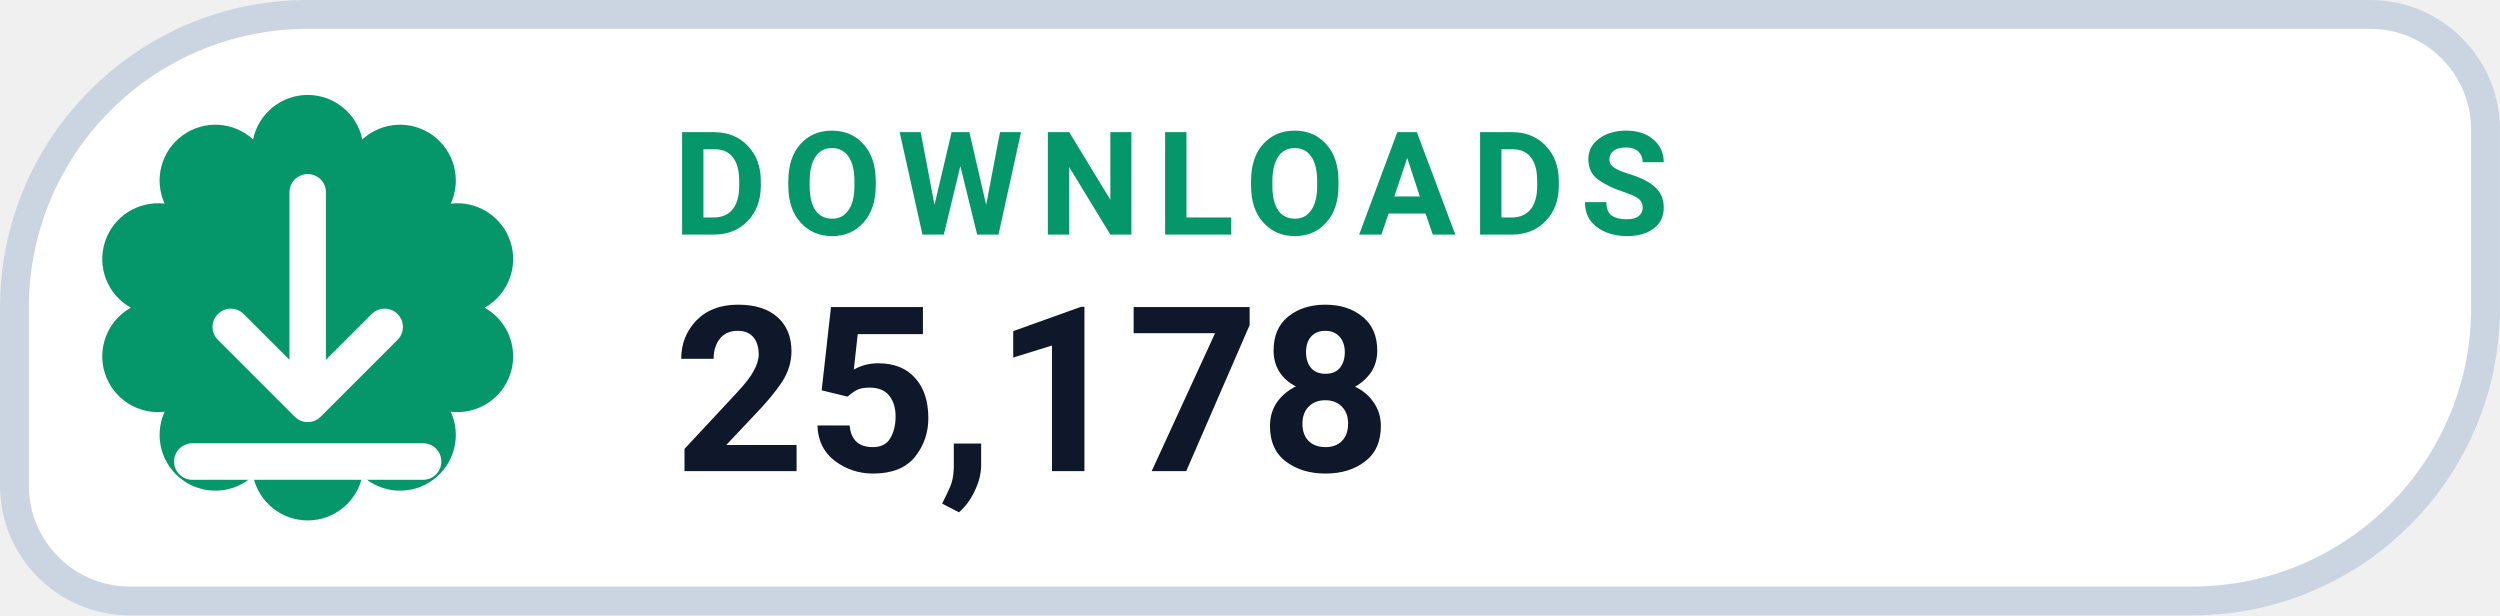
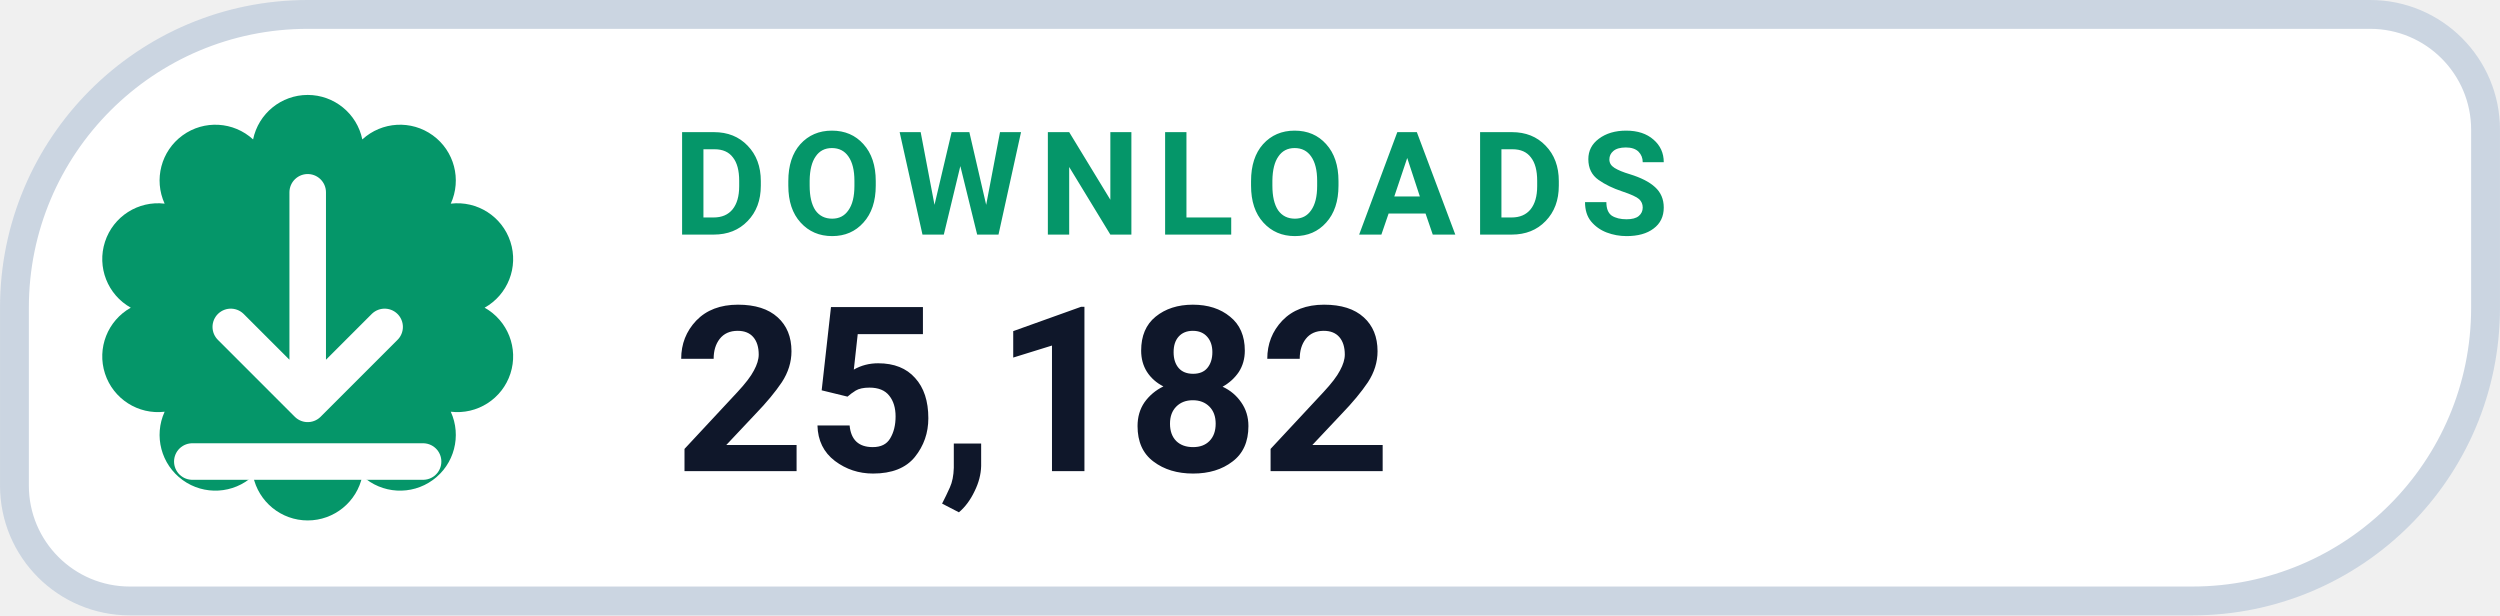
- <svg xmlns="http://www.w3.org/2000/svg" width="126" height="31.015" viewBox="0 0 130 32" role="img" aria-label="DOWNLOADS 25,178">
+ <svg xmlns="http://www.w3.org/2000/svg" width="126" height="31.015" viewBox="0 0 130 32" role="img" aria-label="DOWNLOADS 25,182">
  <path d="M 16.00 0.75 H 123.25 A 6.00 6.00 0 0 1 129.25 6.75 V 16.00 A 15.25 15.25 0 0 1 114.00 31.25 H 6.75 A 6.00 6.00 0 0 1 0.75 25.25 V 16.00 A 15.25 15.25 0 0 1 16.00 0.75 Z" fill="#FFFFFF" stroke="#CBD5E1" stroke-width="1.5" />
  <path d="M 13.16 7.25 A 2.90 2.90 0 0 1 18.84 7.25 A 2.90 2.90 0 0 1 23.44 10.59 A 2.90 2.90 0 0 1 25.20 16.00 A 2.90 2.90 0 0 1 23.44 21.41 A 2.90 2.90 0 0 1 18.84 24.75 A 2.90 2.90 0 0 1 13.16 24.75 A 2.90 2.90 0 0 1 8.56 21.41 A 2.90 2.90 0 0 1 6.80 16.00 A 2.90 2.90 0 0 1 8.56 10.59 A 2.90 2.90 0 0 1 13.16 7.25 Z" fill="#059669" />
  <g transform="translate(16 16)" style="color:#FFFFFF;">
    <path d="M0 -6 v11 m0 0 l4 -4 m-4 4 l-4 -4 M-6 8 h12" fill="none" stroke="currentColor" stroke-width="1.9" stroke-linecap="round" stroke-linejoin="round" />
  </g>
  <text x="35" y="12.2" fill="#059669" font-family="-apple-system,BlinkMacSystemFont,'Segoe UI',Roboto,Helvetica,Arial,sans-serif" font-size="7.5" font-weight="700" letter-spacing=".8">DOWNLOADS</text>
-   <text x="35" y="24.5" fill="#0F172A" font-family="-apple-system,BlinkMacSystemFont,'Segoe UI',Roboto,Helvetica,Arial,sans-serif" font-size="12" font-weight="750">25,178</text>
+   <text x="35" y="24.5" fill="#0F172A" font-family="-apple-system,BlinkMacSystemFont,'Segoe UI',Roboto,Helvetica,Arial,sans-serif" font-size="12" font-weight="750">25,182</text>
</svg>
